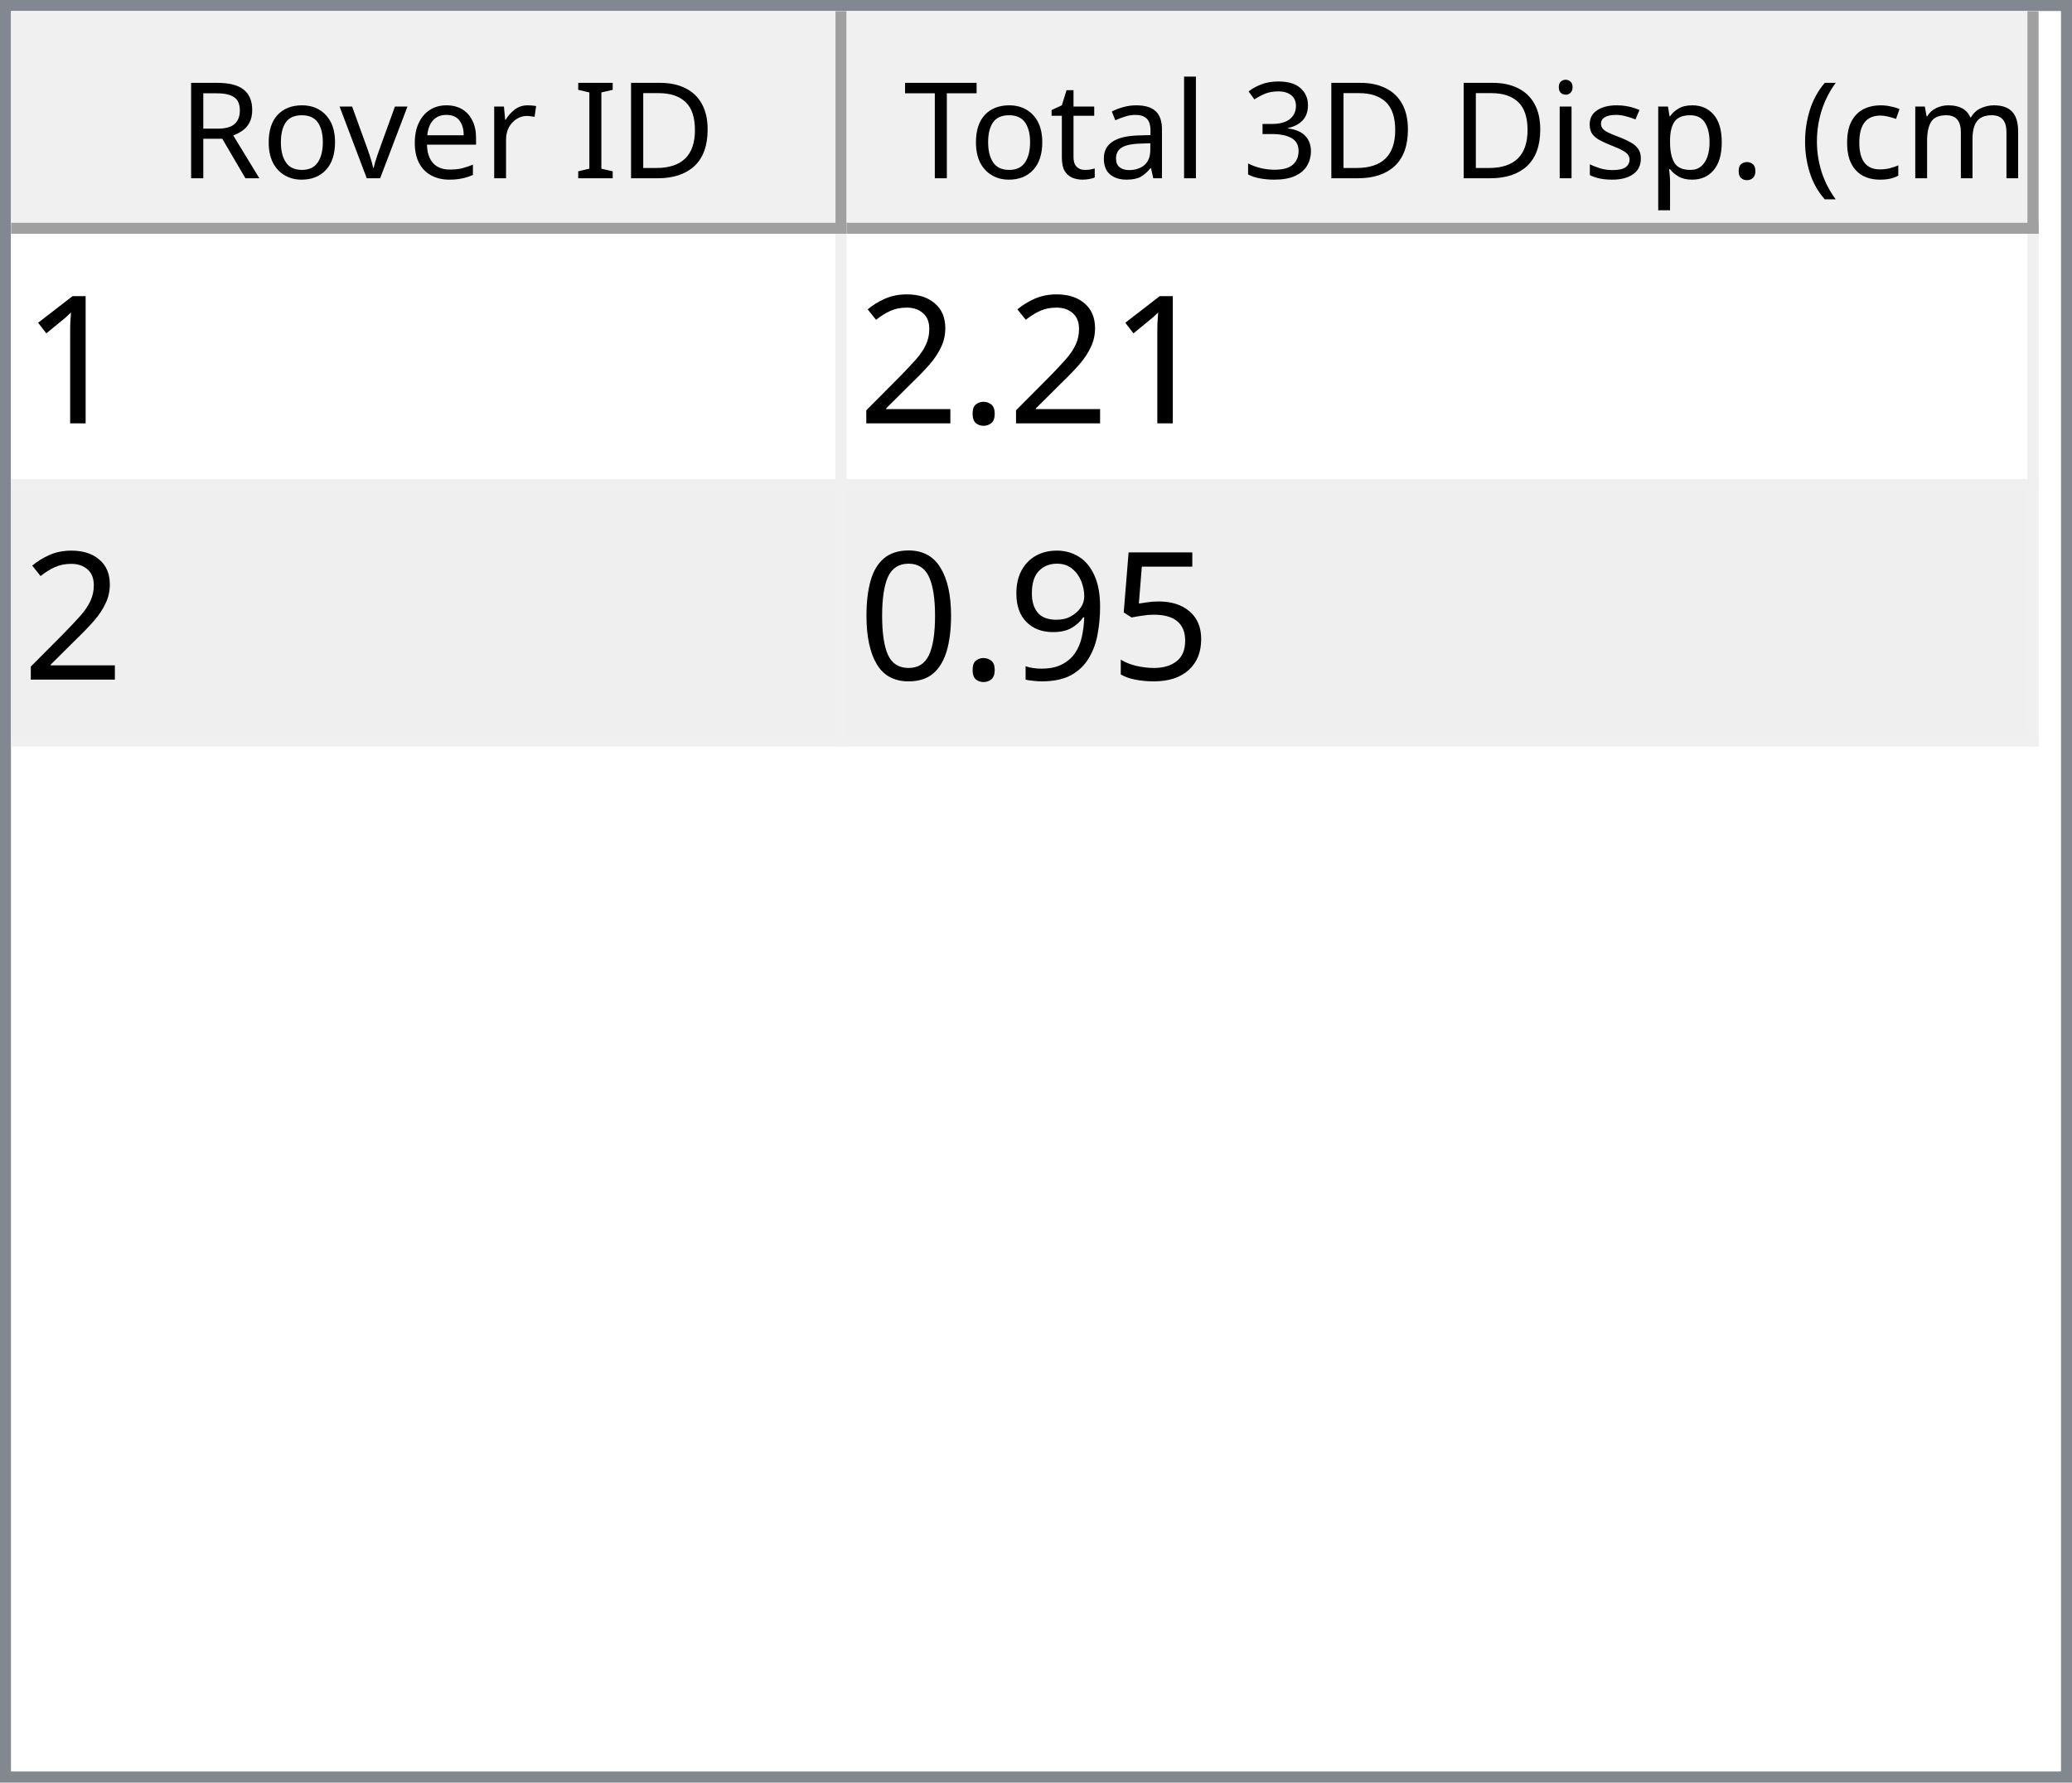
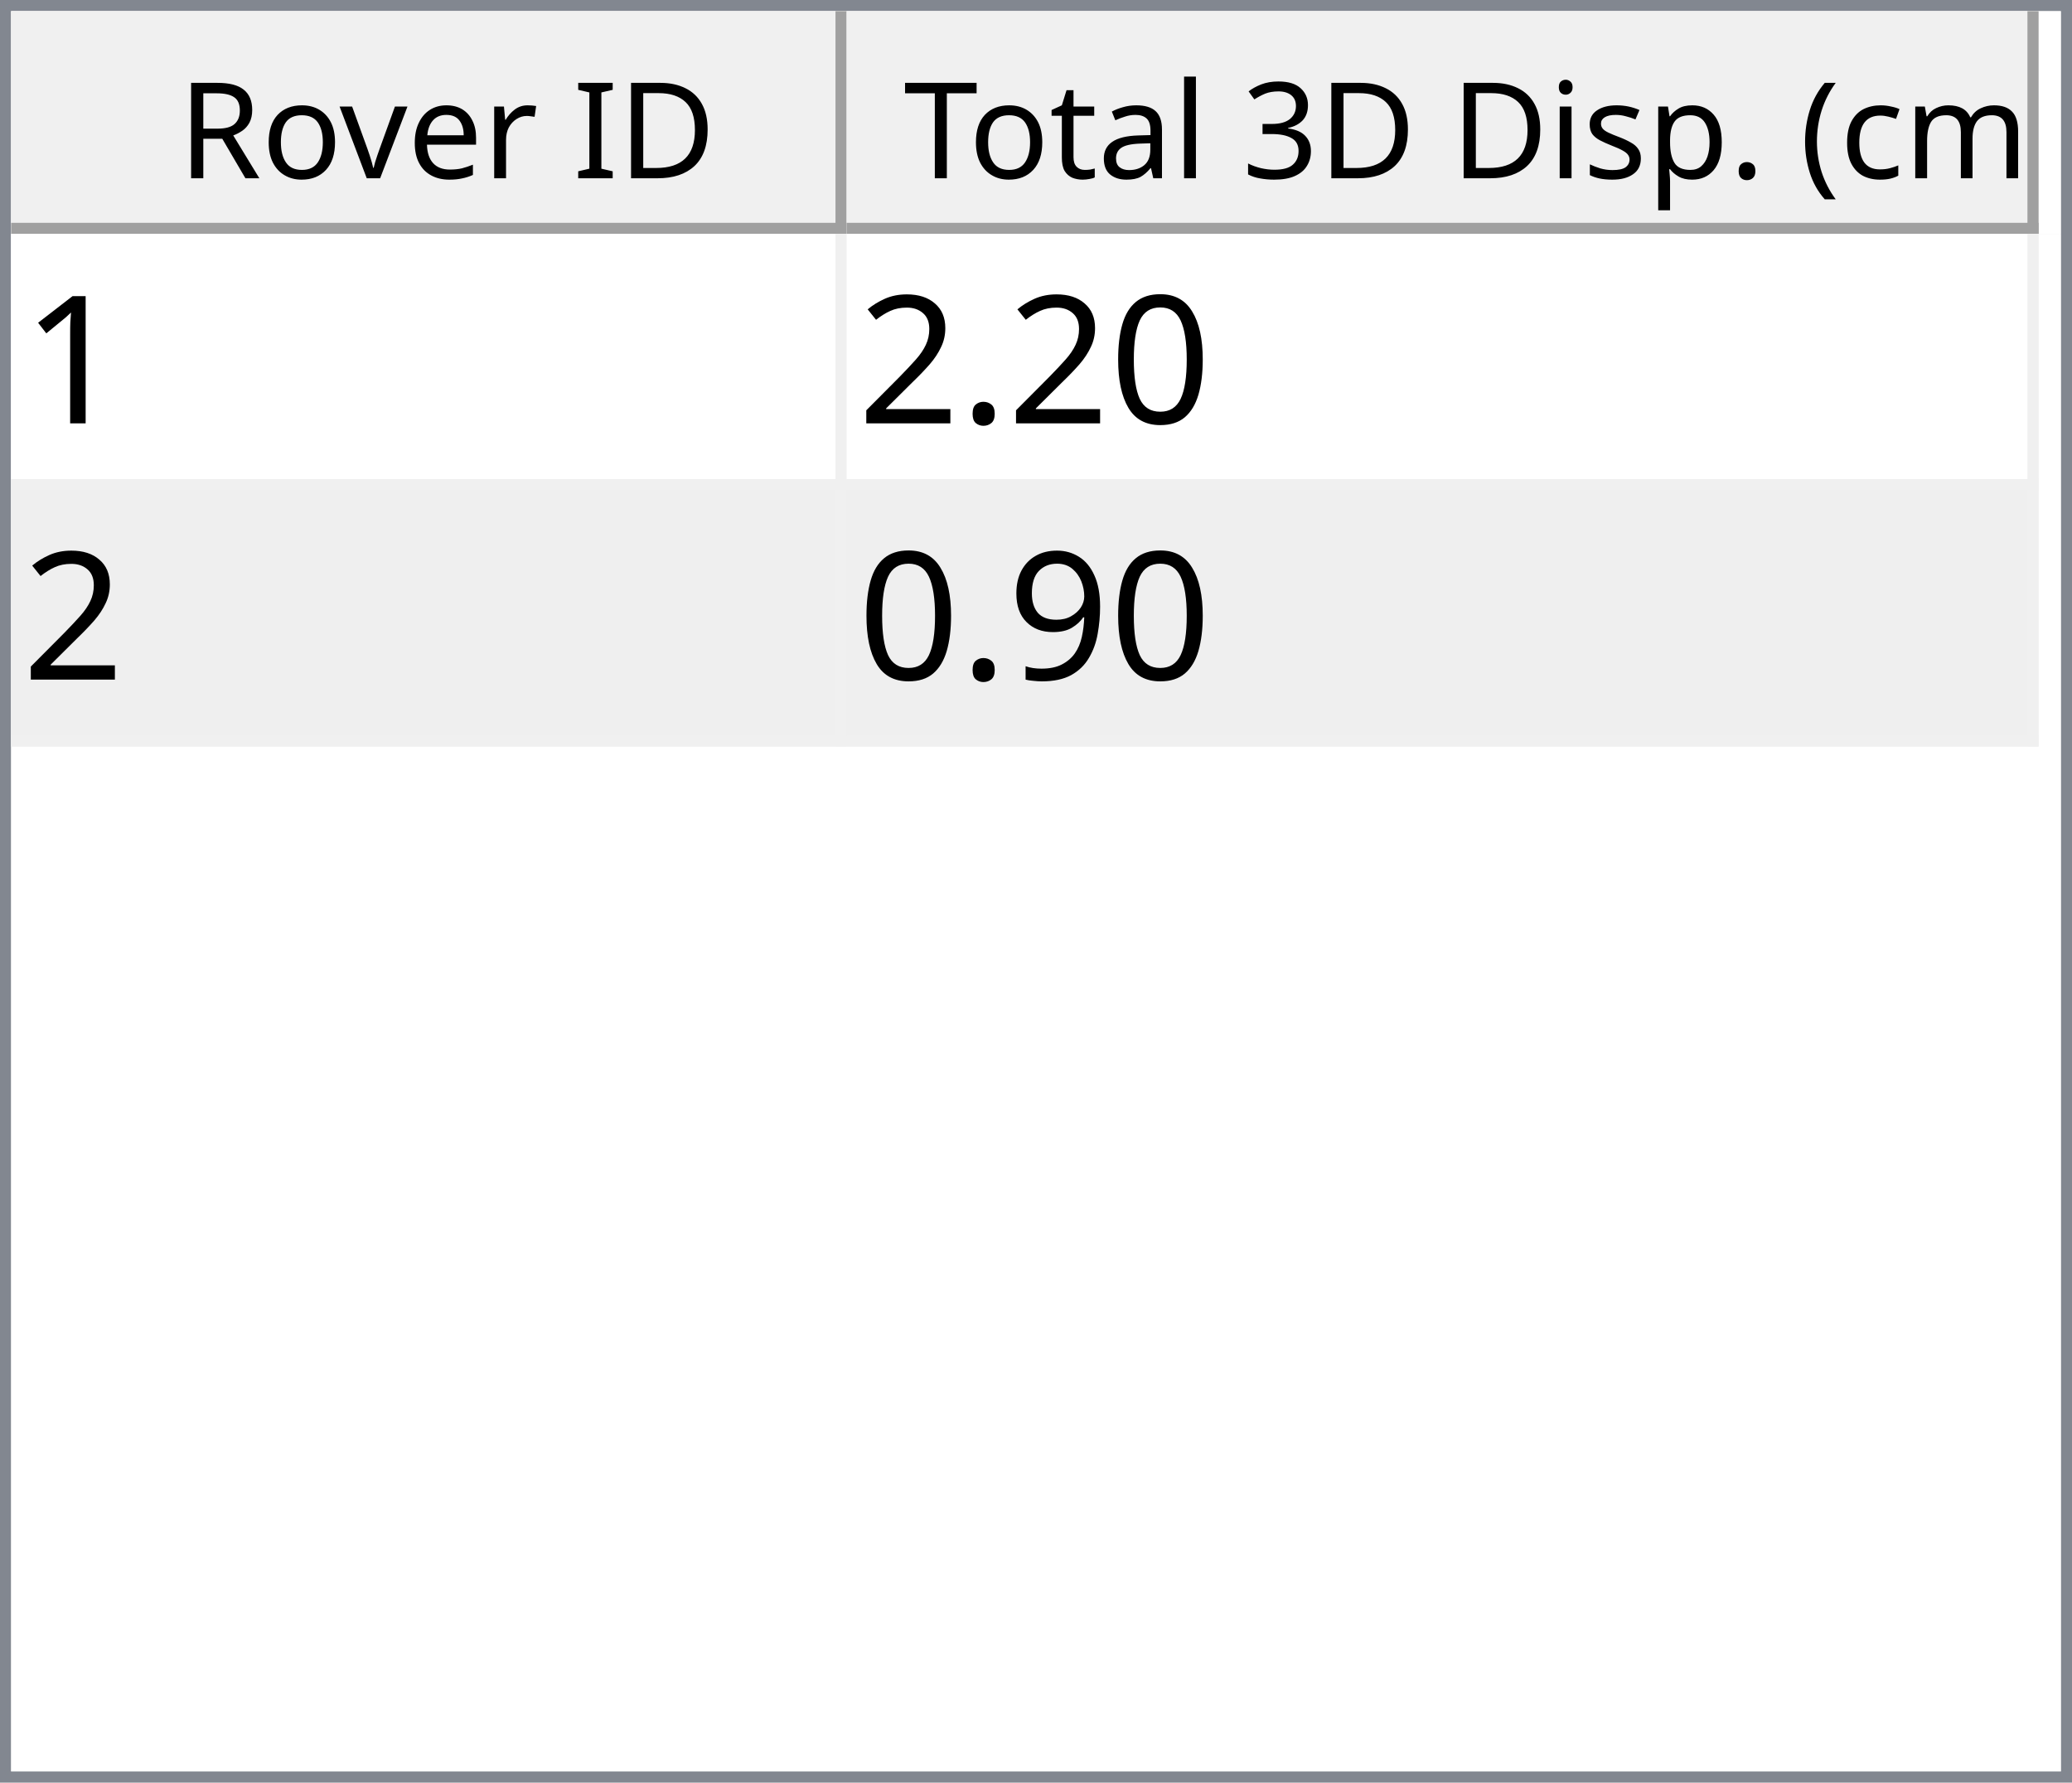
<svg xmlns="http://www.w3.org/2000/svg" style="fill-opacity:1; color-rendering:auto; color-interpolation:auto; text-rendering:auto; stroke:black; stroke-linecap:square; stroke-miterlimit:10; shape-rendering:auto; stroke-opacity:1; fill:black; stroke-dasharray:none; font-weight:normal; stroke-width:1; font-family:'Dialog'; font-style:normal; stroke-linejoin:miter; font-size:12px; stroke-dashoffset:0; image-rendering:auto;" width="186" height="160">
  <defs id="genericDefs" />
  <g>
    <defs id="defs1">
      <clipPath clipPathUnits="userSpaceOnUse" id="clipPath1">
        <path d="M0 0 L186 0 L186 160 L0 160 L0 0 Z" />
      </clipPath>
      <clipPath clipPathUnits="userSpaceOnUse" id="clipPath2">
        <path d="M0 0 L0 160 L186 160 L186 0 Z" />
      </clipPath>
      <clipPath clipPathUnits="userSpaceOnUse" id="clipPath3">
        <path d="M0 0 L0 20 L184 20 L184 0 Z" />
      </clipPath>
      <clipPath clipPathUnits="userSpaceOnUse" id="clipPath4">
        <path d="M0 0 L0 20 L75 20 L75 0 Z" />
      </clipPath>
      <clipPath clipPathUnits="userSpaceOnUse" id="clipPath5">
        <path d="M1 1 L1 19 L74 19 L74 1 Z" />
      </clipPath>
      <clipPath clipPathUnits="userSpaceOnUse" id="clipPath6">
        <path d="M0 0 L0 18 L73 18 L73 0 Z" />
      </clipPath>
      <clipPath clipPathUnits="userSpaceOnUse" id="clipPath7">
        <path d="M-0.5 -0.5 L-0.5 19.5 L74.5 19.5 L74.5 -0.5 Z" />
      </clipPath>
      <clipPath clipPathUnits="userSpaceOnUse" id="clipPath8">
        <path d="M0 0 L0 20 L107 20 L107 0 Z" />
      </clipPath>
      <clipPath clipPathUnits="userSpaceOnUse" id="clipPath9">
        <path d="M1 1 L1 19 L106 19 L106 1 Z" />
      </clipPath>
      <clipPath clipPathUnits="userSpaceOnUse" id="clipPath10">
        <path d="M0 0 L0 18 L105 18 L105 0 Z" />
      </clipPath>
      <clipPath clipPathUnits="userSpaceOnUse" id="clipPath11">
        <path d="M-0.5 -0.5 L-0.5 19.5 L106.5 19.5 L106.5 -0.5 Z" />
      </clipPath>
      <clipPath clipPathUnits="userSpaceOnUse" id="clipPath12">
        <path d="M0 0 L0 138 L184 138 L184 0 Z" />
      </clipPath>
      <clipPath clipPathUnits="userSpaceOnUse" id="clipPath13">
        <path d="M0 0 L0 46 L182 46 L182 0 Z" />
      </clipPath>
      <clipPath clipPathUnits="userSpaceOnUse" id="clipPath14">
        <path d="M-0.5 -0.5 L-0.5 45.5 L181.5 45.5 L181.5 -0.5 Z" />
      </clipPath>
      <clipPath clipPathUnits="userSpaceOnUse" id="clipPath15">
        <path d="M0 0 L0 22 L74 22 L74 0 Z" />
      </clipPath>
      <clipPath clipPathUnits="userSpaceOnUse" id="clipPath16">
        <path d="M0 0 L0 22 L106 22 L106 0 Z" />
      </clipPath>
      <font horiz-adv-x="64.551" id="font1">
        <font-face ascent="107.91" descent="25.098" units-per-em="100" style="font-style:normal; font-family:Segoe UI; font-weight:normal;" />
        <missing-glyph horiz-adv-x="64.551" d="M8.109 0 L8.109 68.266 L56.453 68.266 L56.453 0 L8.109 0 ZM15.328 7.234 L49.219 7.234 L49.219 61.031 L15.328 61.031 L15.328 7.234 Z" />
        <glyph unicode="D" horiz-adv-x="70.117" d="M9.188 0 L9.188 70.016 L28.516 70.016 Q65.531 70.016 65.531 35.891 Q65.531 19.672 55.25 9.836 Q44.969 0 27.734 0 L9.188 0 ZM17.391 62.594 L17.391 7.422 L27.828 7.422 Q41.609 7.422 49.273 14.797 Q56.938 22.172 56.938 35.688 Q56.938 62.594 28.328 62.594 L17.391 62.594 Z" />
        <glyph unicode="I" horiz-adv-x="26.611" d="M17.391 0 L9.188 0 L9.188 70.016 L17.391 70.016 L17.391 0 Z" />
        <glyph unicode=" " horiz-adv-x="27.393" d="" />
        <glyph unicode="r" horiz-adv-x="34.766" d="M34.188 41.891 Q32.078 43.5 28.125 43.5 Q23 43.5 19.555 38.672 Q16.109 33.844 16.109 25.484 L16.109 0 L8.109 0 L8.109 50 L16.109 50 L16.109 39.703 L16.312 39.703 Q18.016 44.969 21.531 47.922 Q25.047 50.875 29.391 50.875 Q32.516 50.875 34.188 50.203 L34.188 41.891 Z" />
        <glyph unicode="e" horiz-adv-x="52.295" d="M48.297 23 L12.984 23 Q13.188 14.656 17.484 10.109 Q21.781 5.562 29.297 5.562 Q37.75 5.562 44.828 11.141 L44.828 3.609 Q38.234 -1.172 27.391 -1.172 Q16.797 -1.172 10.742 5.641 Q4.688 12.453 4.688 24.812 Q4.688 36.469 11.305 43.82 Q17.922 51.172 27.734 51.172 Q37.547 51.172 42.922 44.828 Q48.297 38.484 48.297 27.203 L48.297 23 ZM40.094 29.781 Q40.047 36.719 36.75 40.578 Q33.453 44.438 27.594 44.438 Q21.922 44.438 17.969 40.383 Q14.016 36.328 13.094 29.781 L40.094 29.781 Z" />
        <glyph unicode="v" horiz-adv-x="47.9" d="M47.406 50 L27.484 0 L19.625 0 L0.688 50 L9.469 50 L22.172 13.672 Q23.578 9.672 23.922 6.688 L24.125 6.688 Q24.609 10.453 25.688 13.484 L38.969 50 L47.406 50 Z" />
        <glyph unicode="o" horiz-adv-x="58.594" d="M29 -1.172 Q17.922 -1.172 11.305 5.836 Q4.688 12.844 4.688 24.422 Q4.688 37.016 11.57 44.094 Q18.453 51.172 30.172 51.172 Q41.359 51.172 47.633 44.289 Q53.906 37.406 53.906 25.203 Q53.906 13.234 47.141 6.031 Q40.375 -1.172 29 -1.172 ZM29.594 44.438 Q21.875 44.438 17.383 39.188 Q12.891 33.938 12.891 24.703 Q12.891 15.828 17.43 10.695 Q21.969 5.562 29.594 5.562 Q37.359 5.562 41.531 10.594 Q45.703 15.625 45.703 24.906 Q45.703 34.281 41.531 39.359 Q37.359 44.438 29.594 44.438 Z" />
        <glyph unicode="R" horiz-adv-x="59.814" d="M59.375 0 L49.609 0 L37.891 19.625 Q36.281 22.359 34.766 24.289 Q33.25 26.219 31.664 27.438 Q30.078 28.656 28.25 29.219 Q26.422 29.781 24.125 29.781 L17.391 29.781 L17.391 0 L9.188 0 L9.188 70.016 L30.078 70.016 Q34.672 70.016 38.555 68.867 Q42.438 67.719 45.289 65.375 Q48.141 63.031 49.758 59.547 Q51.375 56.062 51.375 51.375 Q51.375 47.703 50.273 44.656 Q49.172 41.609 47.148 39.211 Q45.125 36.812 42.266 35.133 Q39.406 33.453 35.844 32.516 L35.844 32.328 Q37.594 31.547 38.891 30.547 Q40.188 29.547 41.359 28.18 Q42.531 26.812 43.68 25.078 Q44.828 23.344 46.234 21.047 L59.375 0 ZM17.391 62.594 L17.391 37.203 L28.516 37.203 Q31.594 37.203 34.203 38.133 Q36.812 39.062 38.719 40.797 Q40.625 42.531 41.703 45.047 Q42.781 47.562 42.781 50.688 Q42.781 56.297 39.141 59.445 Q35.5 62.594 28.609 62.594 L17.391 62.594 Z" />
        <glyph unicode=")" horiz-adv-x="30.176" d="M8.297 -15.922 L1.172 -15.922 Q16.406 2.344 16.406 26.812 Q16.406 51.469 1.078 70.016 L8.297 70.016 Q23.531 52.156 23.531 26.703 Q23.531 1.375 8.297 -15.922 Z" />
        <glyph unicode="m" horiz-adv-x="86.133" d="M79.109 0 L71.094 0 L71.094 28.719 Q71.094 37.016 68.531 40.727 Q65.969 44.438 59.906 44.438 Q54.781 44.438 51.195 39.75 Q47.609 35.062 47.609 28.516 L47.609 0 L39.594 0 L39.594 29.688 Q39.594 44.438 28.219 44.438 Q22.953 44.438 19.531 40.016 Q16.109 35.594 16.109 28.516 L16.109 0 L8.109 0 L8.109 50 L16.109 50 L16.109 42.094 L16.312 42.094 Q21.625 51.172 31.844 51.172 Q36.969 51.172 40.773 48.312 Q44.578 45.453 46 40.828 Q51.562 51.172 62.594 51.172 Q79.109 51.172 79.109 30.812 L79.109 0 Z" />
        <glyph unicode="c" horiz-adv-x="46.191" d="M42.188 2.297 Q36.422 -1.172 28.516 -1.172 Q17.828 -1.172 11.258 5.789 Q4.688 12.75 4.688 23.828 Q4.688 36.188 11.766 43.68 Q18.844 51.172 30.672 51.172 Q37.25 51.172 42.281 48.734 L42.281 40.531 Q36.719 44.438 30.375 44.438 Q22.703 44.438 17.797 38.945 Q12.891 33.453 12.891 24.516 Q12.891 15.719 17.508 10.641 Q22.125 5.562 29.891 5.562 Q36.422 5.562 42.188 9.906 L42.188 2.297 Z" />
        <glyph unicode="(" horiz-adv-x="30.176" d="M29.109 -15.922 L21.969 -15.922 Q6.844 1.375 6.844 26.703 Q6.844 52.156 21.969 70.016 L29.203 70.016 Q13.875 51.469 13.875 26.812 Q13.875 2.344 29.109 -15.922 Z" />
        <glyph unicode="." horiz-adv-x="21.68" d="M10.891 -1.078 Q8.641 -1.078 7.055 0.539 Q5.469 2.156 5.469 4.391 Q5.469 6.641 7.055 8.273 Q8.641 9.906 10.891 9.906 Q13.188 9.906 14.797 8.273 Q16.406 6.641 16.406 4.391 Q16.406 2.156 14.797 0.539 Q13.188 -1.078 10.891 -1.078 Z" />
        <glyph unicode="p" horiz-adv-x="58.789" d="M16.312 7.234 L16.109 7.234 L16.109 -23 L8.109 -23 L8.109 50 L16.109 50 L16.109 41.219 L16.312 41.219 Q22.219 51.172 33.594 51.172 Q43.266 51.172 48.688 44.461 Q54.109 37.75 54.109 26.469 Q54.109 13.922 48 6.375 Q41.891 -1.172 31.297 -1.172 Q21.578 -1.172 16.312 7.234 ZM16.109 27.391 L16.109 20.406 Q16.109 14.203 20.141 9.883 Q24.172 5.562 30.375 5.562 Q37.641 5.562 41.773 11.133 Q45.906 16.703 45.906 26.609 Q45.906 34.969 42.047 39.703 Q38.188 44.438 31.594 44.438 Q24.609 44.438 20.359 39.578 Q16.109 34.719 16.109 27.391 Z" />
        <glyph unicode="s" horiz-adv-x="42.432" d="M5.078 1.812 L5.078 10.406 Q11.625 5.562 19.484 5.562 Q30.031 5.562 30.031 12.594 Q30.031 14.594 29.125 15.992 Q28.219 17.391 26.68 18.461 Q25.141 19.531 23.07 20.383 Q21 21.234 18.609 22.172 Q15.281 23.484 12.766 24.828 Q10.25 26.172 8.57 27.859 Q6.891 29.547 6.031 31.695 Q5.172 33.844 5.172 36.719 Q5.172 40.234 6.789 42.945 Q8.406 45.656 11.086 47.484 Q13.766 49.312 17.211 50.242 Q20.656 51.172 24.312 51.172 Q30.812 51.172 35.938 48.922 L35.938 40.828 Q30.422 44.438 23.25 44.438 Q21 44.438 19.195 43.922 Q17.391 43.406 16.094 42.477 Q14.797 41.547 14.086 40.258 Q13.375 38.969 13.375 37.406 Q13.375 35.453 14.086 34.133 Q14.797 32.812 16.164 31.789 Q17.531 30.766 19.484 29.938 Q21.438 29.109 23.922 28.125 Q27.25 26.859 29.883 25.516 Q32.516 24.172 34.375 22.484 Q36.234 20.797 37.234 18.602 Q38.234 16.406 38.234 13.375 Q38.234 9.672 36.602 6.938 Q34.969 4.203 32.234 2.398 Q29.5 0.594 25.93 -0.289 Q22.359 -1.172 18.453 -1.172 Q10.75 -1.172 5.078 1.812 Z" />
        <glyph unicode="i" horiz-adv-x="24.219" d="M12.203 62.703 Q10.062 62.703 8.547 64.164 Q7.031 65.625 7.031 67.875 Q7.031 70.125 8.547 71.609 Q10.062 73.094 12.203 73.094 Q14.406 73.094 15.945 71.609 Q17.484 70.125 17.484 67.875 Q17.484 65.719 15.945 64.211 Q14.406 62.703 12.203 62.703 ZM16.109 0 L8.109 0 L8.109 50 L16.109 50 L16.109 0 Z" />
        <glyph unicode="3" horiz-adv-x="53.906" d="M46.531 19.828 Q46.531 15.094 44.75 11.211 Q42.969 7.328 39.719 4.57 Q36.469 1.812 31.93 0.297 Q27.391 -1.219 21.922 -1.219 Q11.922 -1.219 6 2.594 L6 11.188 Q13.094 5.609 22.219 5.609 Q25.875 5.609 28.828 6.539 Q31.781 7.469 33.906 9.227 Q36.031 10.984 37.18 13.477 Q38.328 15.969 38.328 19.094 Q38.328 32.812 18.797 32.812 L12.984 32.812 L12.984 39.594 L18.5 39.594 Q35.797 39.594 35.797 52.484 Q35.797 64.406 22.609 64.406 Q15.188 64.406 8.688 59.422 L8.688 67.188 Q15.375 71.188 24.609 71.188 Q29 71.188 32.57 69.969 Q36.141 68.75 38.68 66.555 Q41.219 64.359 42.609 61.281 Q44 58.203 44 54.5 Q44 40.672 30.031 36.719 L30.031 36.531 Q33.594 36.141 36.625 34.797 Q39.656 33.453 41.852 31.305 Q44.047 29.156 45.289 26.25 Q46.531 23.344 46.531 19.828 Z" />
        <glyph unicode="l" horiz-adv-x="24.219" d="M16.109 0 L8.109 0 L8.109 74.031 L16.109 74.031 L16.109 0 Z" />
        <glyph unicode="a" horiz-adv-x="50.879" d="M43.891 0 L35.891 0 L35.891 7.812 L35.688 7.812 Q30.469 -1.172 20.312 -1.172 Q12.844 -1.172 8.617 2.781 Q4.391 6.734 4.391 13.281 Q4.391 27.297 20.906 29.594 L35.891 31.688 Q35.891 44.438 25.594 44.438 Q16.547 44.438 9.281 38.281 L9.281 46.484 Q16.656 51.172 26.266 51.172 Q43.891 51.172 43.891 32.516 L43.891 0 ZM35.891 25.297 L23.828 23.641 Q18.266 22.859 15.43 20.875 Q12.594 18.891 12.594 13.875 Q12.594 10.203 15.211 7.883 Q17.828 5.562 22.172 5.562 Q28.125 5.562 32.008 9.742 Q35.891 13.922 35.891 20.312 L35.891 25.297 Z" />
        <glyph unicode="t" horiz-adv-x="33.887" d="M31.297 0.484 Q28.469 -1.078 23.828 -1.078 Q10.688 -1.078 10.688 13.578 L10.688 43.172 L2.094 43.172 L2.094 50 L10.688 50 L10.688 62.203 L18.703 64.797 L18.703 50 L31.297 50 L31.297 43.172 L18.703 43.172 L18.703 14.984 Q18.703 9.969 20.414 7.82 Q22.125 5.672 26.078 5.672 Q29.109 5.672 31.297 7.328 L31.297 0.484 Z" />
        <glyph unicode="T" horiz-adv-x="52.393" d="M50.594 62.594 L30.375 62.594 L30.375 0 L22.172 0 L22.172 62.594 L2 62.594 L2 70.016 L50.594 70.016 L50.594 62.594 Z" />
      </font>
      <font horiz-adv-x="75.0" id="font2">
        <font-face ascent="100.537" descent="21.973" units-per-em="100" style="font-style:normal; font-family:sans-serif; font-weight:normal;" />
        <missing-glyph horiz-adv-x="75.0" d="M12.5 0 L12.5 62.5 L62.5 62.5 L62.5 0 L12.5 0 ZM14.062 1.562 L60.938 1.562 L60.938 60.938 L14.062 60.938 L14.062 1.562 Z" />
        <glyph unicode="1" horiz-adv-x="55.615" d="M37.25 0 L28.469 0 L28.469 56 Q25.297 52.984 20.141 49.953 Q14.984 46.922 10.891 45.406 L10.891 53.906 Q18.266 57.375 23.781 62.305 Q29.297 67.234 31.594 71.875 L37.25 71.875 L37.25 0 Z" />
+         <glyph unicode="0" horiz-adv-x="55.615" d="M4.156 35.297 Q4.156 48 6.766 55.742 Q9.375 63.484 14.523 67.68 Q19.672 71.875 27.484 71.875 Q33.25 71.875 37.594 69.555 Q41.938 67.234 44.773 62.867 Q47.609 58.5 49.219 52.227 Q50.828 45.953 50.828 35.297 Q50.828 22.703 48.242 14.969 Q45.656 7.234 40.508 3.008 Q35.359 -1.219 27.484 -1.219 Q17.141 -1.219 11.234 6.203 Q4.156 15.141 4.156 35.297 ZM13.188 35.297 Q13.188 17.672 17.312 11.836 Q21.438 6 27.484 6 Q33.547 6 37.672 11.859 Q41.797 17.719 41.797 35.297 Q41.797 52.984 37.672 58.789 Q33.547 64.594 27.391 64.594 Q21.344 64.594 17.719 59.469 Q13.188 52.938 13.188 35.297 Z" />
        <glyph unicode="." horiz-adv-x="27.783" d="M9.078 0 L9.078 10.016 L19.094 10.016 L19.094 0 L9.078 0 Z" />
        <glyph unicode="2" horiz-adv-x="55.615" d="M50.344 8.453 L50.344 0 L3.031 0 Q2.938 3.172 4.047 6.109 Q5.859 10.938 9.836 15.625 Q13.812 20.312 21.344 26.469 Q33.016 36.031 37.117 41.625 Q41.219 47.219 41.219 52.203 Q41.219 57.422 37.477 61.008 Q33.734 64.594 27.734 64.594 Q21.391 64.594 17.578 60.789 Q13.766 56.984 13.719 50.25 L4.688 51.172 Q5.609 61.281 11.664 66.578 Q17.719 71.875 27.938 71.875 Q38.234 71.875 44.242 66.164 Q50.25 60.453 50.25 52 Q50.25 47.703 48.492 43.555 Q46.734 39.406 42.656 34.812 Q38.578 30.219 29.109 22.219 Q21.188 15.578 18.945 13.211 Q16.703 10.844 15.234 8.453 L50.344 8.453 Z" />
-         <glyph unicode="5" horiz-adv-x="55.615" d="M4.156 18.75 L13.375 19.531 Q14.406 12.797 18.141 9.398 Q21.875 6 27.156 6 Q33.5 6 37.891 10.789 Q42.281 15.578 42.281 23.484 Q42.281 31 38.062 35.352 Q33.844 39.703 27 39.703 Q22.75 39.703 19.336 37.773 Q15.922 35.844 13.969 32.766 L5.719 33.844 L12.641 70.609 L48.25 70.609 L48.25 62.203 L19.672 62.203 L15.828 42.969 Q22.266 47.469 29.344 47.469 Q38.719 47.469 45.164 40.969 Q51.609 34.469 51.609 24.266 Q51.609 14.547 45.953 7.469 Q39.062 -1.219 27.156 -1.219 Q17.391 -1.219 11.211 4.25 Q5.031 9.719 4.156 18.75 Z" />
        <glyph unicode="9" horiz-adv-x="55.615" d="M5.469 16.547 L13.922 17.328 Q14.984 11.375 18.016 8.688 Q21.047 6 25.781 6 Q29.828 6 32.883 7.859 Q35.938 9.719 37.891 12.82 Q39.844 15.922 41.164 21.195 Q42.484 26.469 42.484 31.938 Q42.484 32.516 42.438 33.688 Q39.797 29.5 35.234 26.883 Q30.672 24.266 25.344 24.266 Q16.453 24.266 10.305 30.711 Q4.156 37.156 4.156 47.703 Q4.156 58.594 10.578 65.234 Q17 71.875 26.656 71.875 Q33.641 71.875 39.43 68.117 Q45.219 64.359 48.219 57.398 Q51.219 50.438 51.219 37.25 Q51.219 23.531 48.242 15.406 Q45.266 7.281 39.383 3.031 Q33.5 -1.219 25.594 -1.219 Q17.188 -1.219 11.867 3.445 Q6.547 8.109 5.469 16.547 ZM41.453 48.141 Q41.453 55.719 37.43 60.156 Q33.406 64.594 27.734 64.594 Q21.875 64.594 17.531 59.812 Q13.188 55.031 13.188 47.406 Q13.188 40.578 17.312 36.305 Q21.438 32.031 27.484 32.031 Q33.594 32.031 37.523 36.305 Q41.453 40.578 41.453 48.141 Z" />
-         <glyph unicode="0" horiz-adv-x="55.615" d="M4.156 35.297 Q4.156 48 6.766 55.742 Q9.375 63.484 14.523 67.68 Q19.672 71.875 27.484 71.875 Q33.25 71.875 37.594 69.555 Q41.938 67.234 44.773 62.867 Q47.609 58.5 49.219 52.227 Q50.828 45.953 50.828 35.297 Q50.828 22.703 48.242 14.969 Q45.656 7.234 40.508 3.008 Q35.359 -1.219 27.484 -1.219 Q17.141 -1.219 11.234 6.203 Q4.156 15.141 4.156 35.297 ZM13.188 35.297 Q13.188 17.672 17.312 11.836 Q21.438 6 27.484 6 Q33.547 6 37.672 11.859 Q41.797 17.719 41.797 35.297 Q41.797 52.984 37.672 58.789 Q33.547 64.594 27.391 64.594 Q21.344 64.594 17.719 59.469 Q13.188 52.938 13.188 35.297 Z" />
      </font>
    </defs>
    <g style="fill:white; stroke:white;">
      <rect x="0" y="0" width="186" style="clip-path:url(#clipPath1); stroke:none;" height="160" />
    </g>
    <g style="fill:white; text-rendering:optimizeSpeed; color-rendering:optimizeSpeed; image-rendering:optimizeSpeed; shape-rendering:crispEdges; stroke:white; color-interpolation:sRGB;">
      <rect x="0" width="186" height="160" y="0" style="stroke:none;" />
      <path style="stroke:none;" d="M0 160 L186 160 L186 0 L0 0 Z" />
    </g>
    <g style="fill:rgb(240,240,240); font-family:'Segoe UI'; stroke:rgb(240,240,240);">
      <rect x="0" y="0" width="186" style="clip-path:url(#clipPath2); stroke:none;" height="160" />
    </g>
    <g style="fill:rgb(130,135,144); font-family:'Segoe UI'; stroke:rgb(130,135,144);">
      <path d="M0 0 L186 0 L186 160 L0 160 L0 0 ZM1 1 L185 1 L185 159 L1 159 L1 1 Z" style="fill-rule:evenodd; clip-path:url(#clipPath2); stroke:none;" />
    </g>
    <g style="fill:white; font-family:'Segoe UI'; stroke:white;" transform="translate(1,1)">
      <rect x="0" y="0" width="184" style="clip-path:url(#clipPath3); stroke:none;" height="20" />
    </g>
    <g style="fill:rgb(240,240,240); font-family:'Segoe UI'; stroke:rgb(240,240,240);" transform="translate(1,1)">
      <rect x="0" y="0" width="75" style="clip-path:url(#clipPath4); stroke:none;" height="20" />
    </g>
    <g style="font-family:'Segoe UI';" transform="translate(2,2)">
      <text x="14" xml:space="preserve" y="14" style="clip-path:url(#clipPath6); stroke:none;">Rover ID</text>
    </g>
    <g style="fill:rgb(160,160,160); font-family:'Segoe UI'; stroke:rgb(160,160,160); stroke-linejoin:bevel;" transform="translate(1.5,1.5)">
      <line x1="74" x2="74" y1="0" style="fill:none; clip-path:url(#clipPath7);" y2="19" />
    </g>
    <g style="fill:rgb(160,160,160); font-family:'Segoe UI'; stroke:rgb(160,160,160); stroke-linejoin:bevel;" transform="matrix(1,0,0,1,1,1) translate(0.5,0.5)">
      <line x1="0" x2="74" y1="19" style="fill:none; clip-path:url(#clipPath7);" y2="19" />
    </g>
    <g style="fill:rgb(240,240,240); font-family:'Segoe UI'; stroke:rgb(240,240,240);" transform="translate(76,1)">
      <rect x="0" y="0" width="107" style="clip-path:url(#clipPath8); stroke:none;" height="20" />
    </g>
    <g style="font-family:'Segoe UI';" transform="translate(77,2)">
      <text x="1" xml:space="preserve" y="14" style="clip-path:url(#clipPath10); stroke:none;"> Total 3D Disp. (cm)</text>
    </g>
    <g style="fill:rgb(160,160,160); font-family:'Segoe UI'; stroke:rgb(160,160,160); stroke-linejoin:bevel;" transform="translate(76.5,1.5)">
      <line x1="106" x2="106" y1="0" style="fill:none; clip-path:url(#clipPath11);" y2="19" />
    </g>
    <g style="fill:rgb(160,160,160); font-family:'Segoe UI'; stroke:rgb(160,160,160); stroke-linejoin:bevel;" transform="matrix(1,0,0,1,76,1) translate(0.5,0.5)">
      <line x1="0" x2="106" y1="19" style="fill:none; clip-path:url(#clipPath11);" y2="19" />
    </g>
    <g style="fill:white; font-family:'Segoe UI'; stroke:white;" transform="translate(1,21)">
      <rect x="0" y="0" width="184" style="clip-path:url(#clipPath12); stroke:none;" height="138" />
    </g>
    <g style="fill:rgb(240,240,240); font-size:16px; font-family:sans-serif; stroke:rgb(240,240,240);" transform="translate(1,21)">
      <rect x="0" y="0" width="182" style="clip-path:url(#clipPath13); stroke:none;" height="46" />
      <line transform="translate(0.5,0.5)" x1="0" x2="181" y1="22" style="clip-path:url(#clipPath14); fill:none; stroke-linejoin:bevel;" y2="22" />
    </g>
    <g transform="matrix(1,0,0,1,1,21) translate(0.5,0.5)" style="fill:rgb(240,240,240); font-size:16px; font-family:sans-serif; stroke:rgb(240,240,240); stroke-linejoin:bevel;">
      <line x1="0" x2="181" y1="45" style="fill:none; clip-path:url(#clipPath14);" y2="45" />
    </g>
    <g transform="matrix(1,0,0,1,1,21) translate(0.5,0.5)" style="fill:rgb(240,240,240); font-size:16px; font-family:sans-serif; stroke:rgb(240,240,240); stroke-linejoin:bevel;">
      <line x1="74" x2="74" y1="0" style="fill:none; clip-path:url(#clipPath14);" y2="45" />
    </g>
    <g transform="matrix(1,0,0,1,1,21) translate(0.5,0.5)" style="fill:rgb(240,240,240); font-size:16px; font-family:sans-serif; stroke:rgb(240,240,240); stroke-linejoin:bevel;">
      <line x1="181" x2="181" y1="0" style="fill:none; clip-path:url(#clipPath14);" y2="45" />
    </g>
    <g style="fill:white; font-size:16px; font-family:sans-serif; stroke:white;" transform="matrix(1,0,0,1,1,21)">
      <rect x="0" y="0" width="74" style="clip-path:url(#clipPath15); stroke:none;" height="22" />
      <text x="1" y="17" style="fill:black; clip-path:url(#clipPath15); stroke:none;" xml:space="preserve">1</text>
    </g>
    <g style="fill:white; font-size:16px; font-family:sans-serif; stroke:white;" transform="matrix(1,0,0,1,1,21) translate(75,0)">
      <rect x="0" y="0" width="106" style="clip-path:url(#clipPath16); stroke:none;" height="22" />
-       <text x="1" y="17" style="fill:black; clip-path:url(#clipPath16); stroke:none;" xml:space="preserve">2.21</text>
+       <text x="1" y="17" style="fill:black; clip-path:url(#clipPath16); stroke:none;" xml:space="preserve">2.20</text>
    </g>
    <g style="fill:rgb(239,239,239); font-size:16px; font-family:sans-serif; stroke:rgb(239,239,239);" transform="matrix(1,0,0,1,1,21) translate(0,23)">
      <rect x="0" y="0" width="74" style="clip-path:url(#clipPath15); stroke:none;" height="22" />
      <text x="1" y="17" style="fill:black; clip-path:url(#clipPath15); stroke:none;" xml:space="preserve">2</text>
    </g>
    <g style="fill:rgb(239,239,239); font-size:16px; font-family:sans-serif; stroke:rgb(239,239,239);" transform="matrix(1,0,0,1,1,21) translate(75,23)">
      <rect x="0" y="0" width="106" style="clip-path:url(#clipPath16); stroke:none;" height="22" />
-       <text x="1" y="17" style="fill:black; clip-path:url(#clipPath16); stroke:none;" xml:space="preserve">0.95</text>
+       <text x="1" y="17" style="fill:black; clip-path:url(#clipPath16); stroke:none;" xml:space="preserve">0.90</text>
    </g>
  </g>
</svg>
